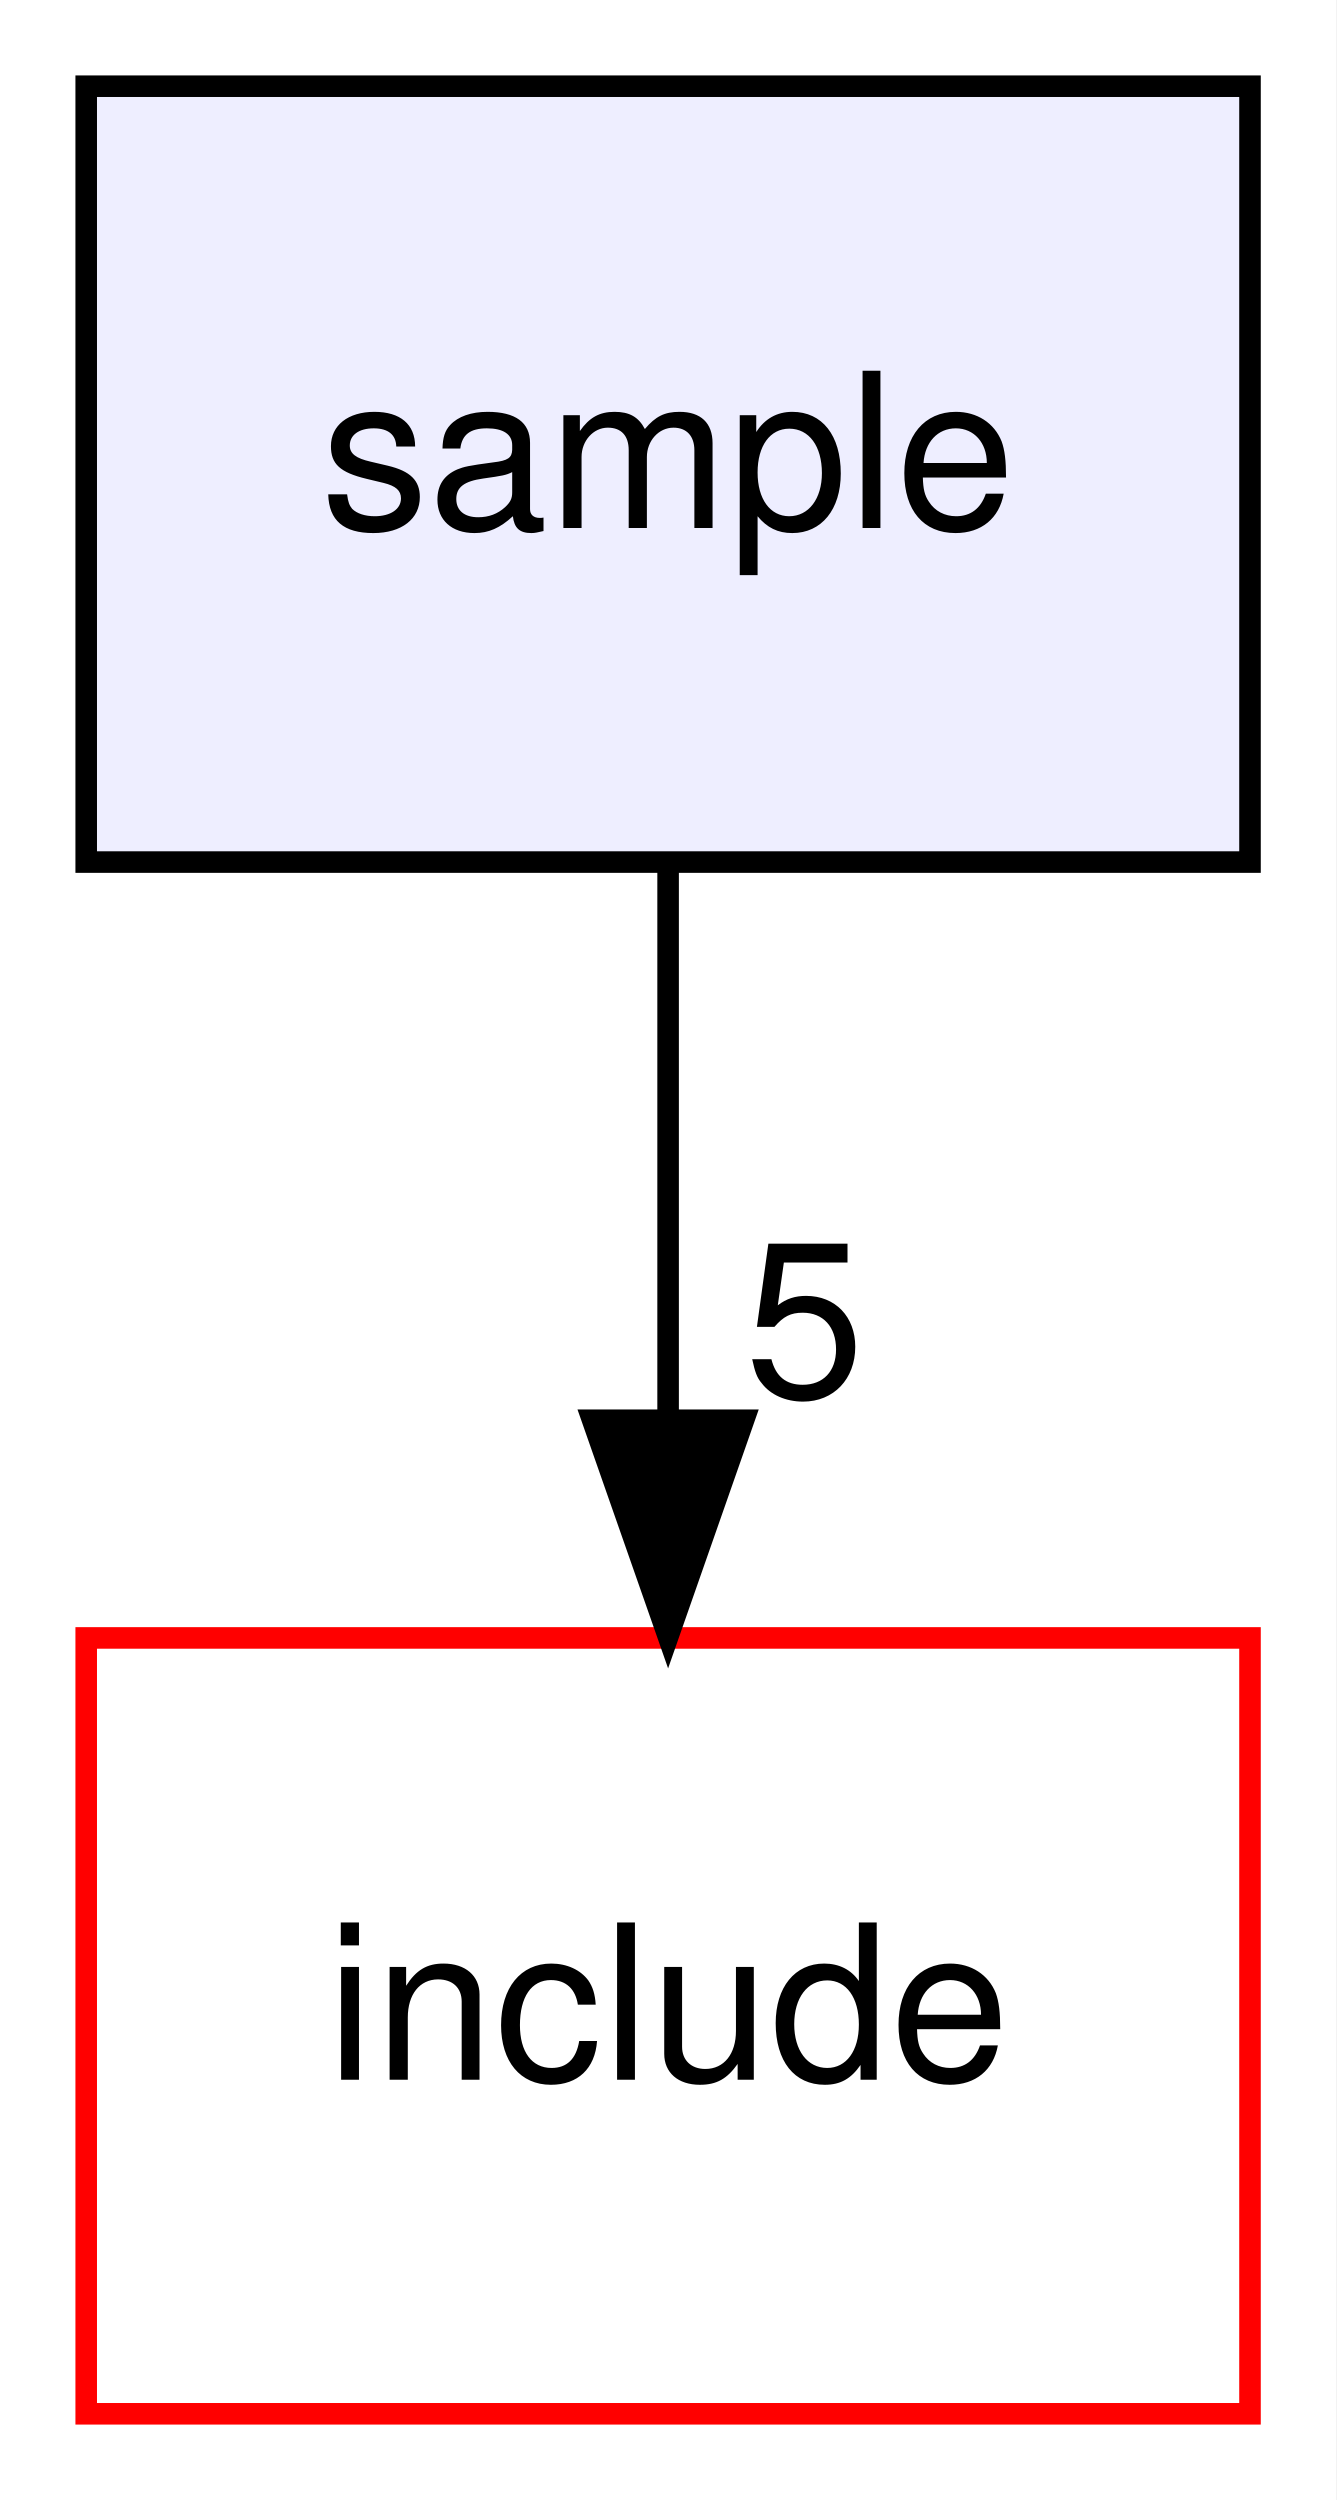
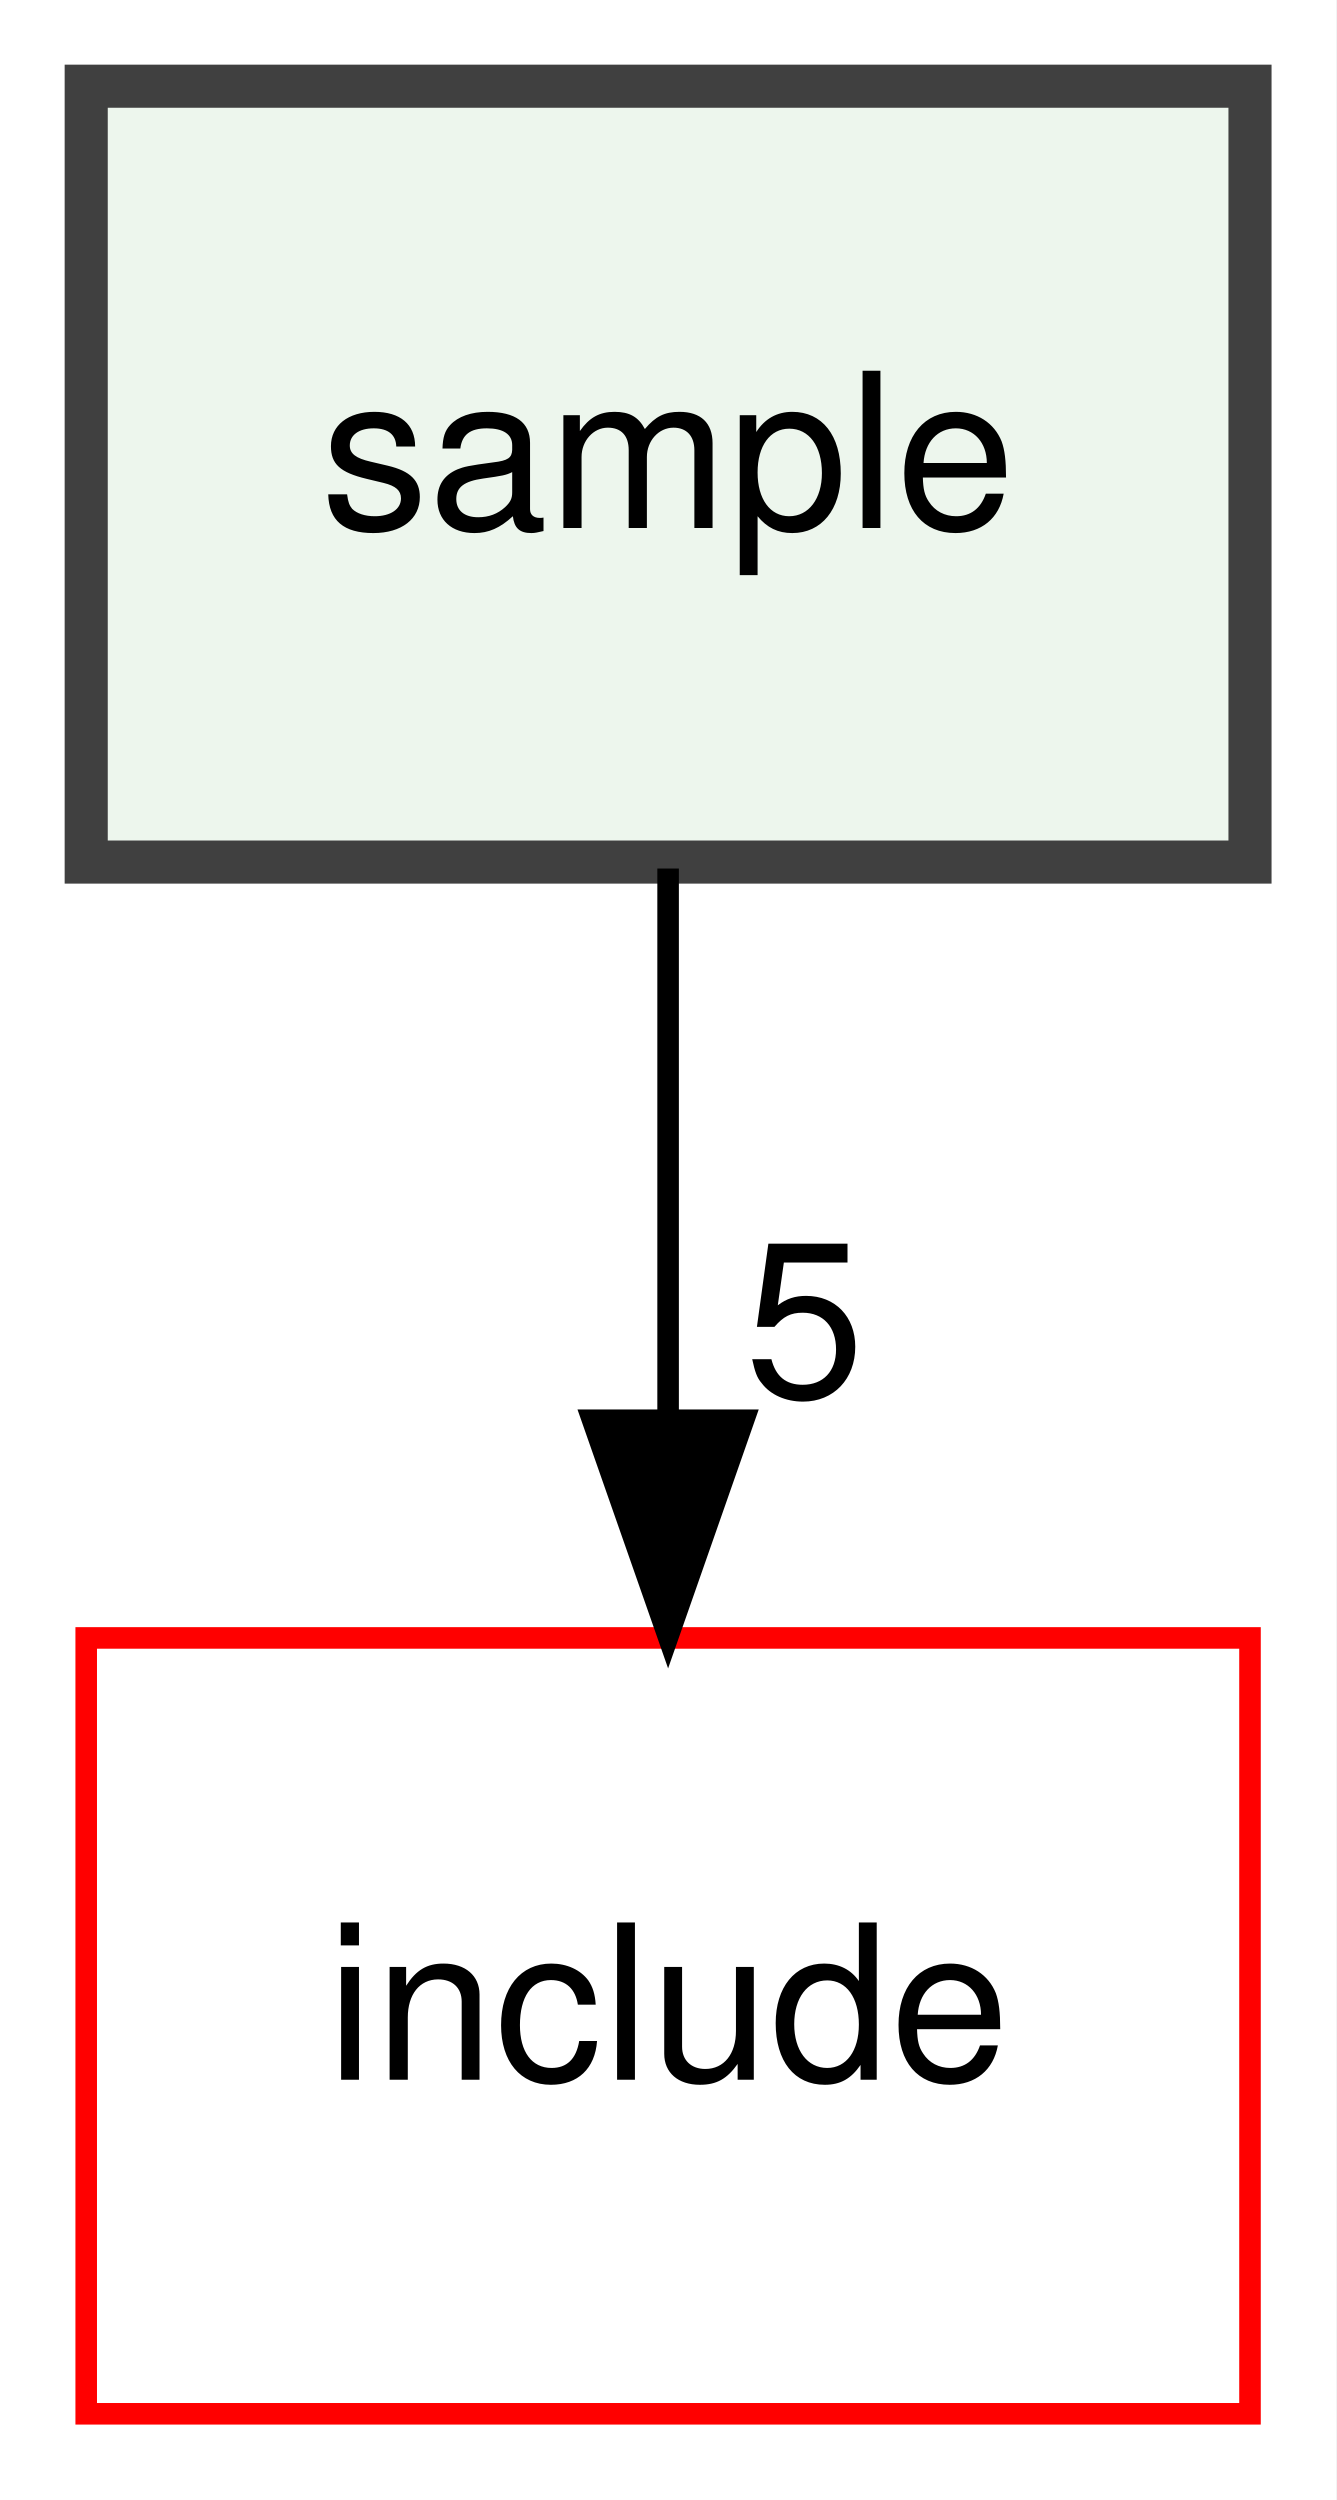
<svg xmlns="http://www.w3.org/2000/svg" xmlns:xlink="http://www.w3.org/1999/xlink" width="62pt" height="116pt" viewBox="0.00 0.00 62.00 116.00">
  <g id="graph0" class="graph" transform="scale(1 1) rotate(0) translate(4 112)">
    <polygon fill="white" stroke="transparent" points="-4,4 -4,-112 58,-112 58,4 -4,4" />
    <g id="node1" class="node">
      <g id="a_node1">
        <a xlink:href="dir_c29eeb5af533606caea8a09e66794740.xhtml" target="_top" xlink:title="sample">
-           <polygon fill="#eeeeff" stroke="black" points="54,-108 0,-108 0,-72 54,-72 54,-108" />
+           <polygon fill="#edf6ed" stroke="#404040" stroke-width="2" points="54,-108 0,-108 0,-72 54,-72 54,-108" />
          <text text-anchor="middle" x="27" y="-87.5" font-family="Helvetica,sans-Serif" font-size="10.00">sample</text>
        </a>
      </g>
    </g>
    <g id="node2" class="node">
      <g id="a_node2">
        <a xlink:href="dir_d44c64559bbebec7f509842c48db8b23.xhtml" target="_top" xlink:title="include">
-           <polygon fill="white" stroke="red" points="54,-36 0,-36 0,0 54,0 54,-36" />
+           <polygon fill="none" stroke="red" points="54,-36 0,-36 0,0 54,0 54,-36" />
          <text text-anchor="middle" x="27" y="-15.5" font-family="Helvetica,sans-Serif" font-size="10.00">include</text>
        </a>
      </g>
    </g>
    <g id="edge1" class="edge">
      <path fill="none" stroke="black" d="M27,-71.7C27,-63.98 27,-54.71 27,-46.11" />
      <polygon fill="black" stroke="black" points="30.5,-46.1 27,-36.1 23.5,-46.1 30.5,-46.1" />
      <g id="a_edge1-headlabel">
-         <a xlink:href="dir_000005_000002.xhtml" target="_top" xlink:title="5">
+         <a xlink:href="dir_000005_000003.xhtml" target="_top" xlink:title="5">
          <text text-anchor="middle" x="33.34" y="-47.2" font-family="Helvetica,sans-Serif" font-size="10.00">5</text>
        </a>
      </g>
    </g>
  </g>
</svg>
